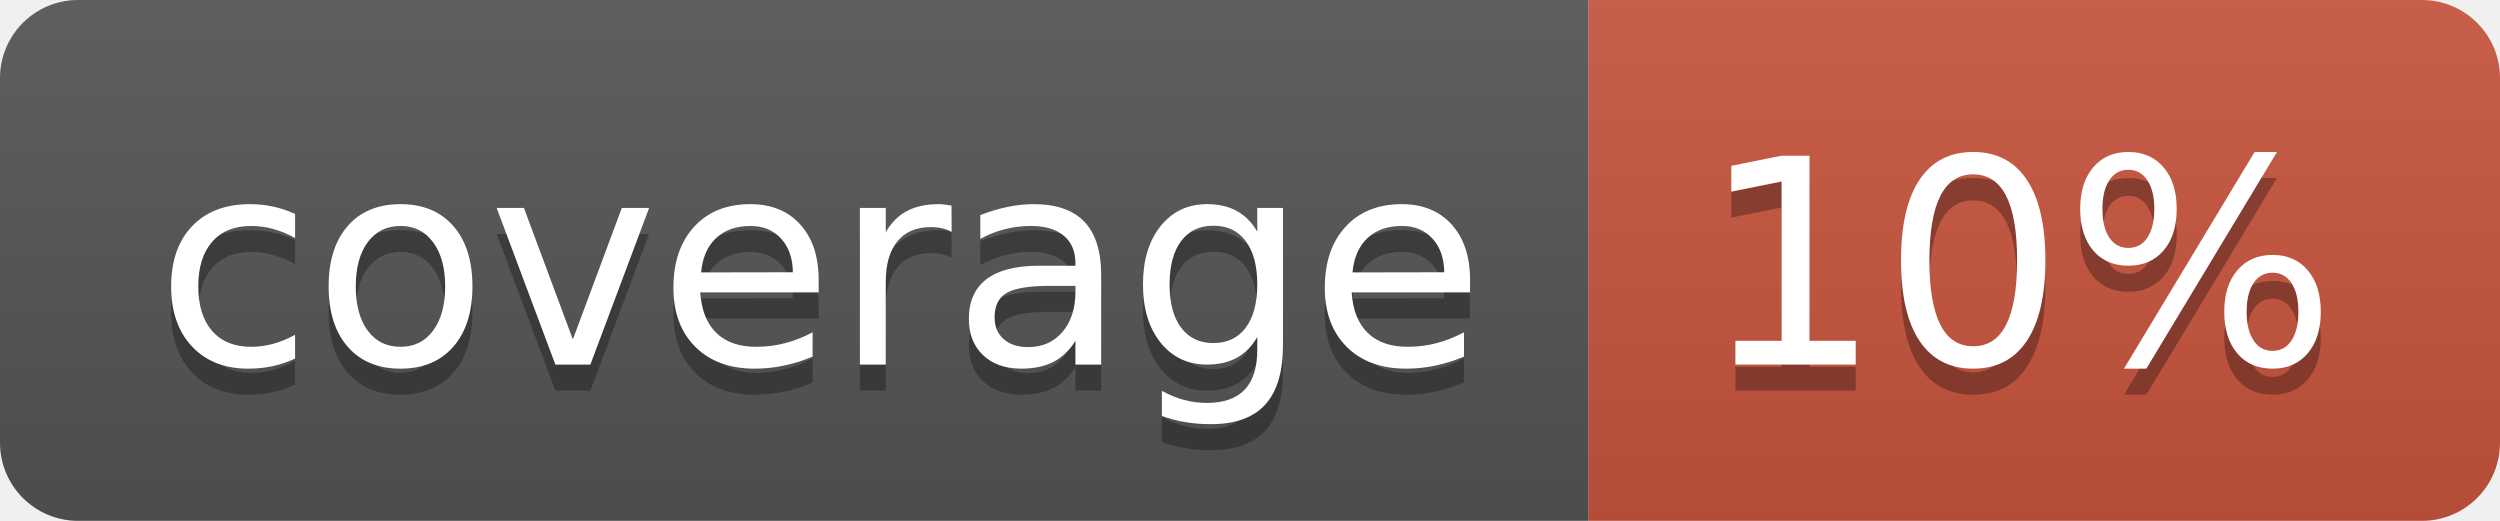
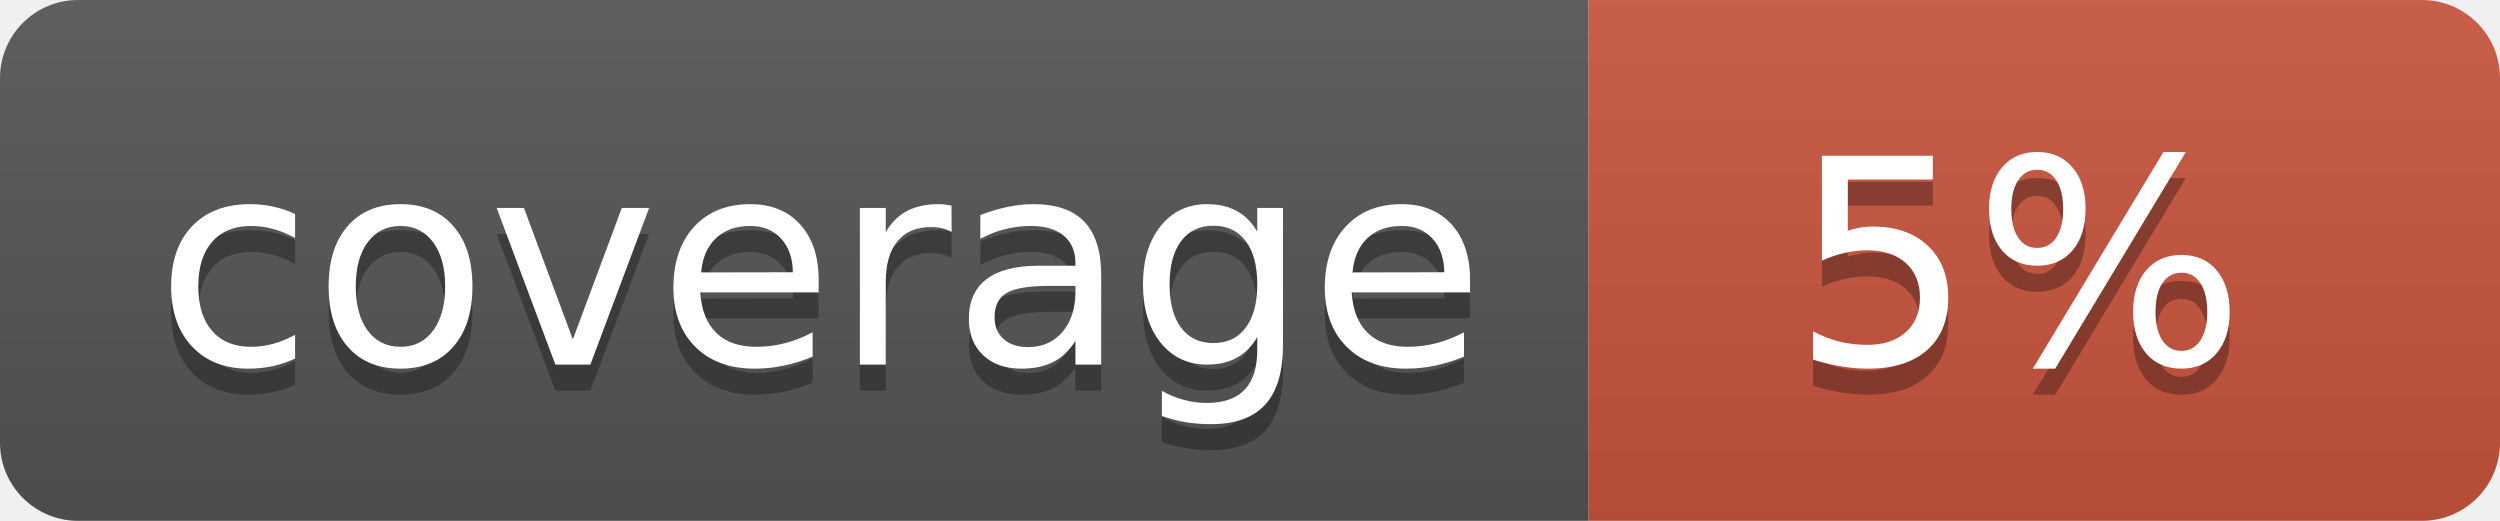
<svg xmlns="http://www.w3.org/2000/svg" width="96" height="20">
  <linearGradient id="b" x2="0" y2="100%">
    <stop offset="0" stop-color="#bbb" stop-opacity=".1" />
    <stop offset="1" stop-opacity=".1" />
  </linearGradient>
  <clipPath id="a">
    <rect width="96" height="20" rx="3" fill="#fff" />
  </clipPath>
  <g clip-path="url(#a)">
    <path fill="#555" d="M0 0h61v20H0z" />
    <path fill="#CA553E" d="M61 0h35v20H61z" />
    <path fill="url(#b)" d="M0 0h96v20H0z" />
  </g>
  <g fill="#fff" text-anchor="middle" font-family="DejaVu Sans,Verdana,Geneva,sans-serif" font-size="110">
    <text x="315" y="150" fill="#010101" fill-opacity=".3" transform="scale(.1)" textLength="510">coverage</text>
    <text x="315" y="140" transform="scale(.1)" textLength="510">coverage</text>
-     <text x="775" y="150" fill="#010101" fill-opacity=".3" transform="scale(.1)" textLength="250">10%</text>
-     <text x="775" y="140" transform="scale(.1)" textLength="250">10%</text>
+     <text x="775" y="150" fill="#010101" fill-opacity=".3" transform="scale(.1)" textLength="250">5%</text>
+     <text x="775" y="140" transform="scale(.1)" textLength="250">5%</text>
  </g>
</svg>
